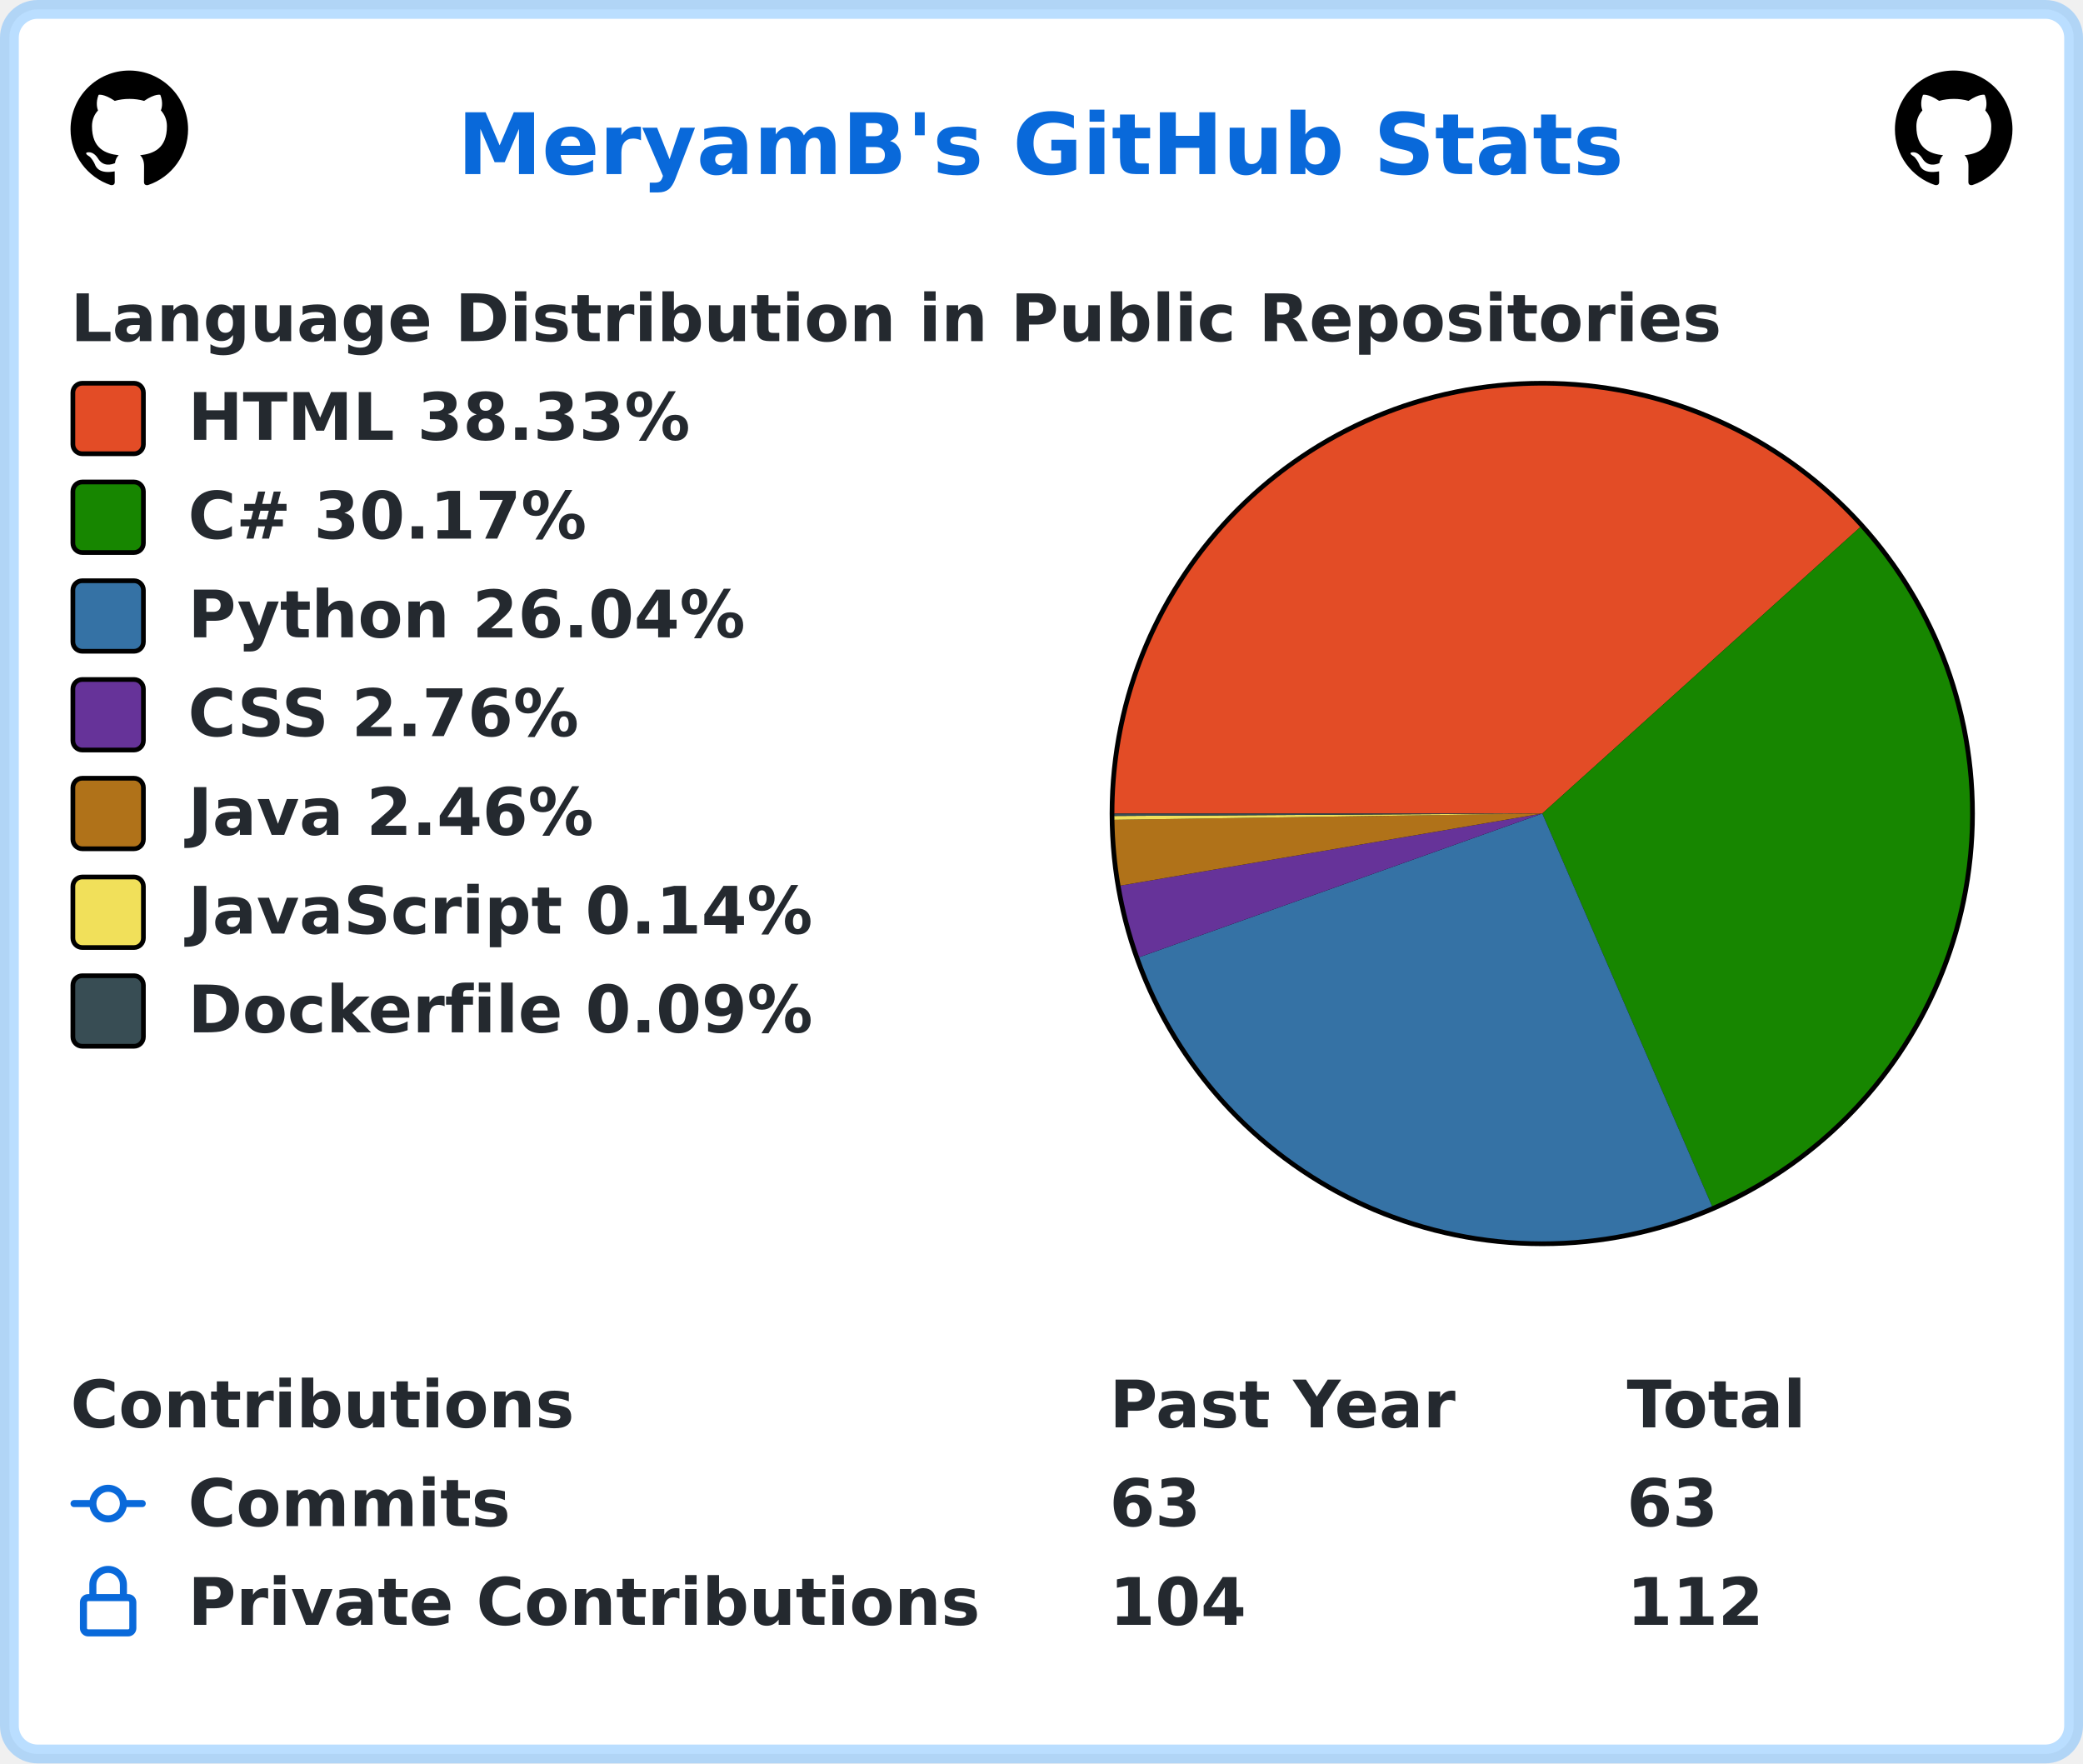
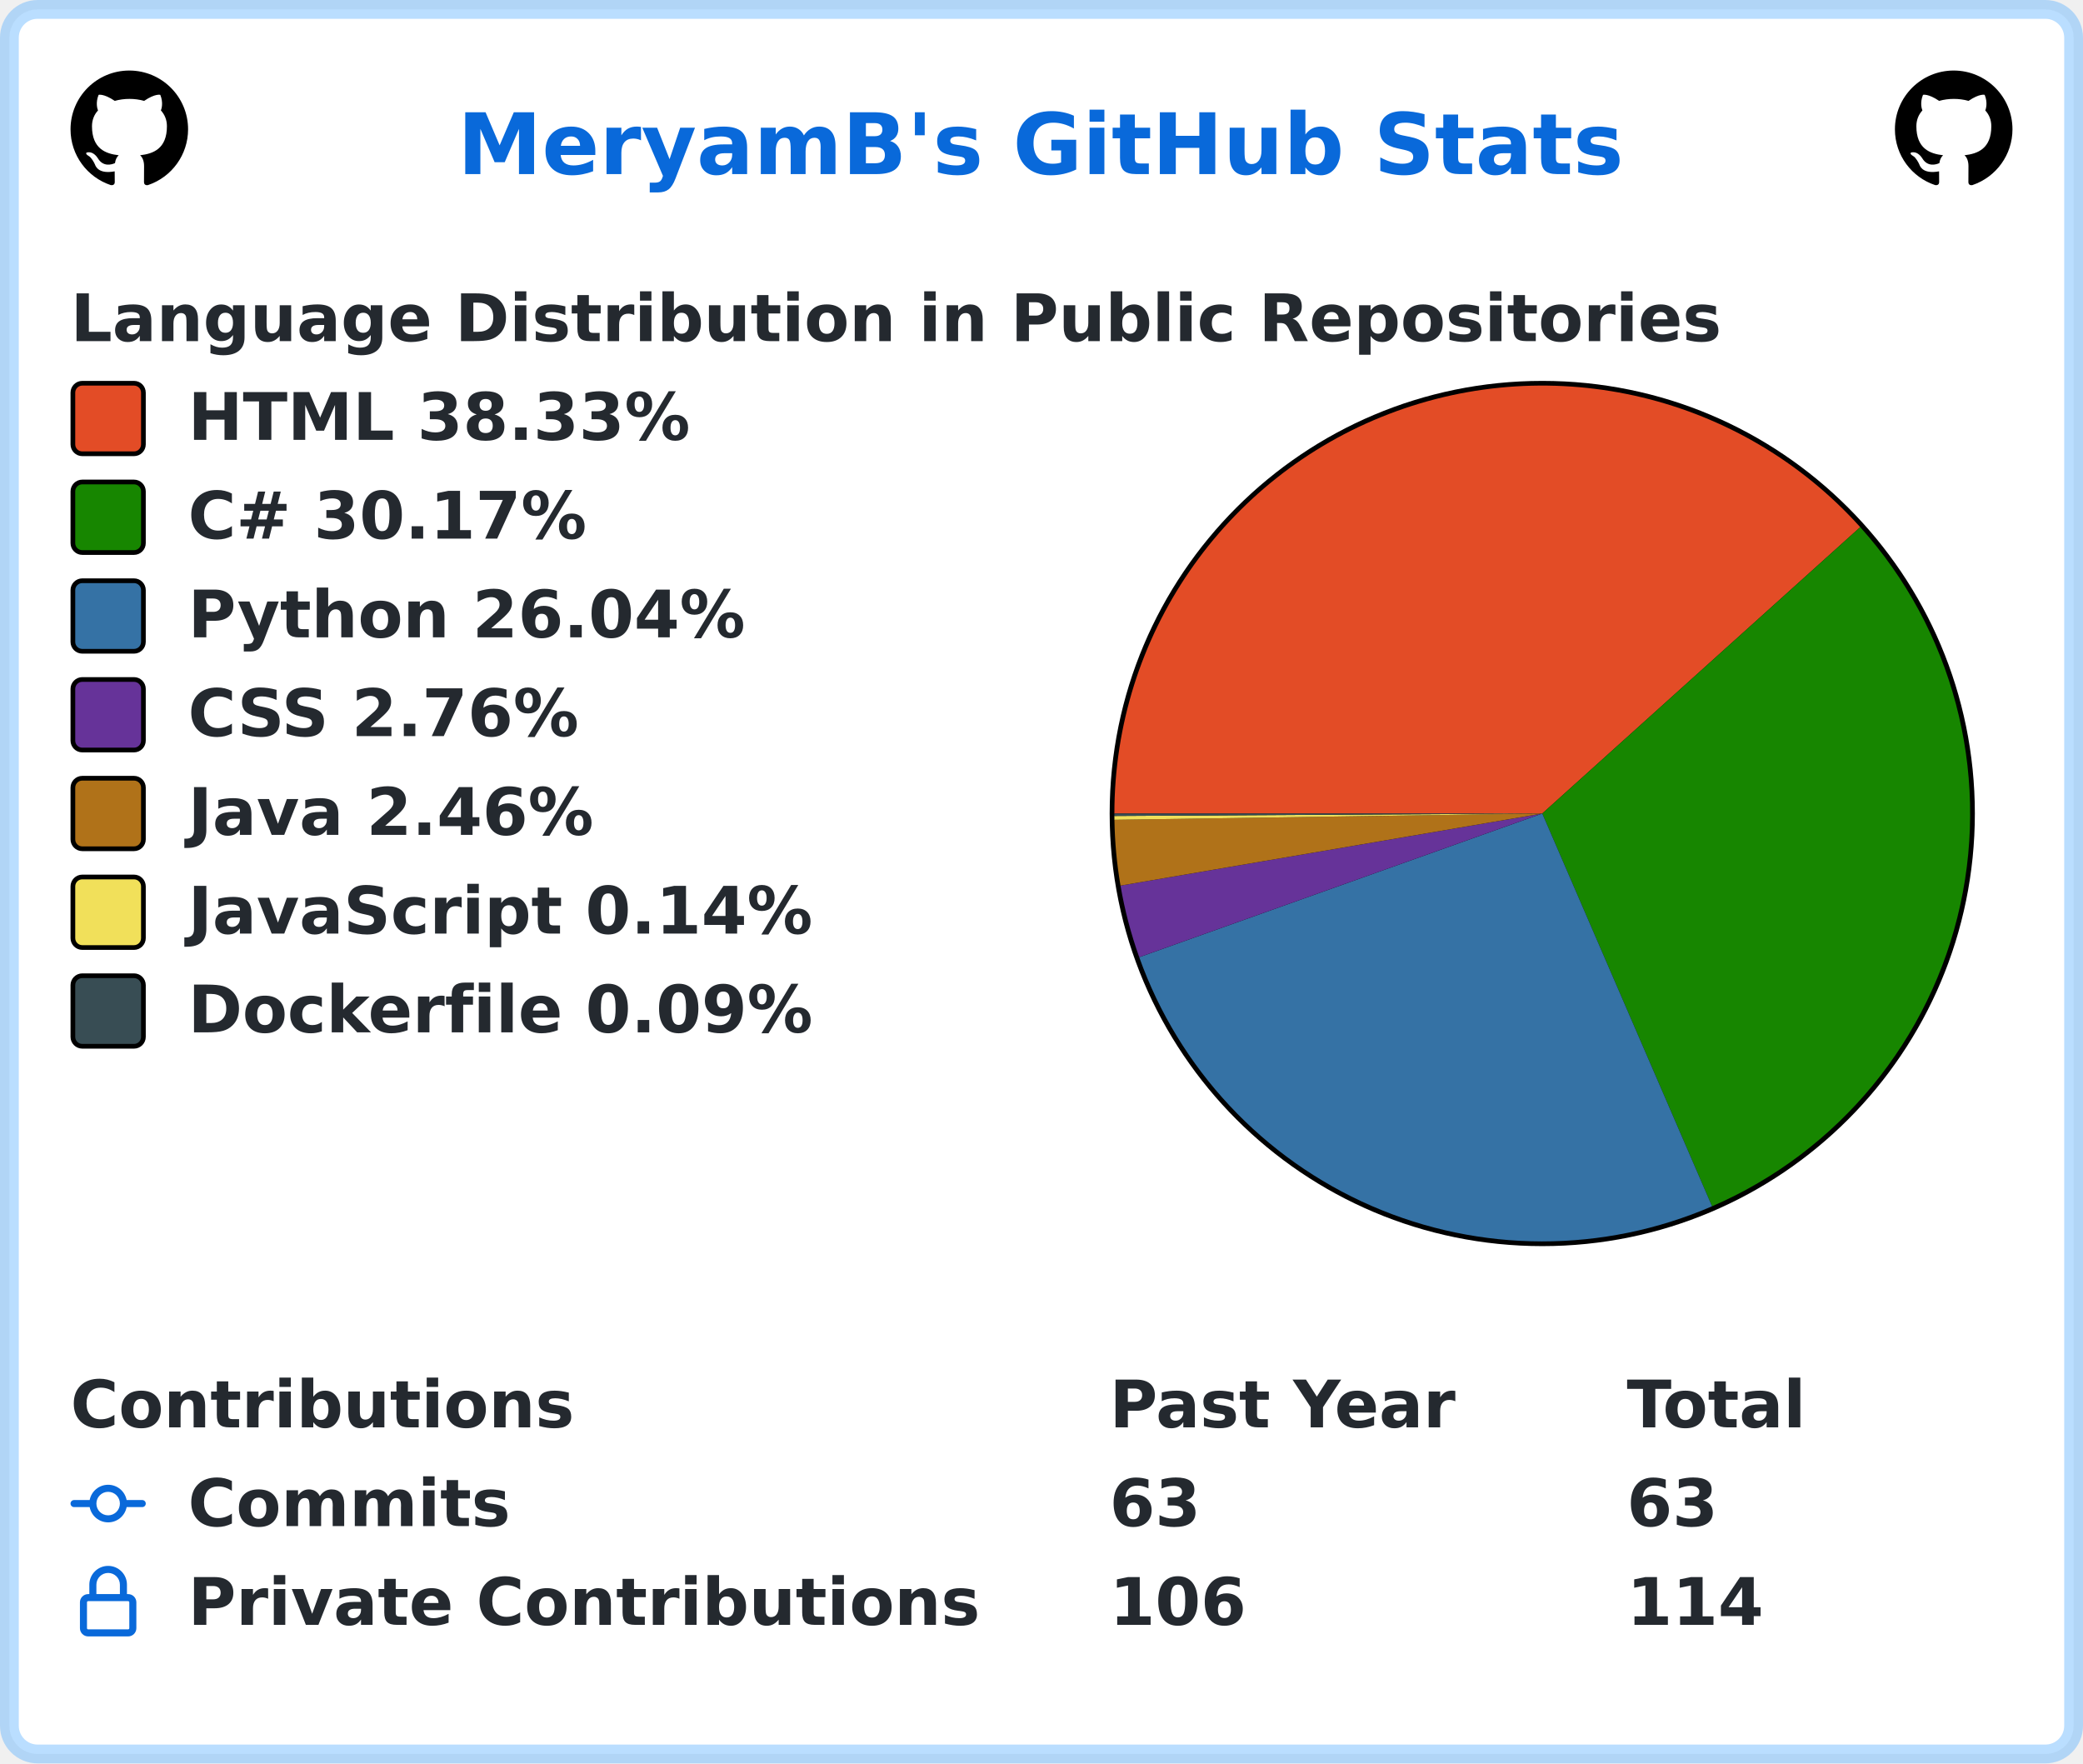
<svg xmlns="http://www.w3.org/2000/svg" width="443" height="375" viewBox="0 0 443 375" lang="en" xml:lang="en">
  <rect x="2" y="2" stroke-width="4" rx="6" width="439" height="371" stroke="rgba(84,174,255,0.4)" fill="#ffffff" />
  <g font-weight="600" font-size="110pt" font-family="Verdana,Geneva,DejaVu Sans,sans-serif" text-rendering="geometricPrecision">
    <text x="791" y="301" lengthAdjust="spacingAndGlyphs" textLength="2012" transform="scale(0.123)" fill="#0969da">MeryamB's GitHub Stats</text>
    <svg x="15" y="15" width="25" height="25" viewBox="0 0 16 16">
      <path fill="#000000" fill-rule="evenodd" d="M8 0C3.58 0 0 3.58 0 8c0 3.54 2.29 6.53 5.47 7.59.4.07.55-.17.55-.38 0-.19-.01-.82-.01-1.49-2.01.37-2.53-.49-2.69-.94-.09-.23-.48-.94-.82-1.13-.28-.15-.68-.52-.01-.53.63-.01 1.08.58 1.23.82.72 1.21 1.87.87 2.33.66.07-.52.28-.87.51-1.07-1.78-.2-3.64-.89-3.64-3.95 0-.87.31-1.59.82-2.15-.08-.2-.36-1.02.08-2.12 0 0 .67-.21 2.2.82.64-.18 1.32-.27 2-.27.68 0 1.36.09 2 .27 1.53-1.04 2.2-.82 2.2-.82.44 1.1.16 1.92.08 2.12.51.56.82 1.27.82 2.15 0 3.07-1.87 3.75-3.65 3.95.29.25.54.73.54 1.48 0 1.07-.01 1.93-.01 2.2 0 .21.15.46.55.38A8.013 8.013 0 0016 8c0-4.42-3.58-8-8-8z" />
    </svg>
    <svg x="403" y="15" width="25" height="25" viewBox="0 0 16 16">
      <path fill="#000000" fill-rule="evenodd" d="M8 0C3.58 0 0 3.58 0 8c0 3.54 2.29 6.53 5.47 7.59.4.07.55-.17.55-.38 0-.19-.01-.82-.01-1.49-2.01.37-2.53-.49-2.69-.94-.09-.23-.48-.94-.82-1.13-.28-.15-.68-.52-.01-.53.63-.01 1.08.58 1.23.82.72 1.21 1.87.87 2.33.66.07-.52.28-.87.51-1.07-1.78-.2-3.64-.89-3.64-3.95 0-.87.31-1.59.82-2.15-.08-.2-.36-1.02.08-2.12 0 0 .67-.21 2.2.82.64-.18 1.32-.27 2-.27.68 0 1.36.09 2 .27 1.53-1.04 2.2-.82 2.2-.82.44 1.1.16 1.92.08 2.12.51.56.82 1.27.82 2.15 0 3.07-1.87 3.75-3.65 3.95.29.25.54.73.54 1.48 0 1.07-.01 1.93-.01 2.2 0 .21.15.46.55.38A8.013 8.013 0 0016 8c0-4.42-3.58-8-8-8z" />
    </svg>
    <g transform="translate(0, 60)" fill="#24292f">
      <g transform="translate(15, 0)">
        <g transform="scale(0.095)">
          <text x="0" y="132" textLength="3652" lengthAdjust="spacingAndGlyphs">Language Distribution in Public Repositories</text>
        </g>
      </g>
      <g transform="translate(236, 21)">
        <circle cx="92" cy="92" r="92" fill="#000000" />
      </g>
      <g transform="translate(237, 22)">
        <path fill-rule="evenodd" fill="#e34c26" d="M 0.0,91 A 91 91 0 0 1 158.621 30.103 L 91,91 Z" />
        <path fill-rule="evenodd" fill="#178600" d="M 158.621,30.103 A 91 91 0 0 1 127.11 174.529 L 91,91 Z" />
        <path fill-rule="evenodd" fill="#3572A5" d="M 127.11,174.529 A 91 91 0 0 1 5.284 121.557 L 91,91 Z" />
        <path fill-rule="evenodd" fill="#663399" d="M 5.284,121.557 A 91 91 0 0 1 1.301 106.33 L 91,91 Z" />
        <path fill-rule="evenodd" fill="#b07219" d="M 1.301,106.33 A 91 91 0 0 1 0.01 92.337 L 91,91 Z" />
        <path fill-rule="evenodd" fill="#f1e05a" d="M 0.01,92.337 A 91 91 0 0 1 0.002 91.523 L 91,91 Z" />
        <path fill-rule="evenodd" fill="#384d54" d="M 0.002,91.523 A 91 91 0 0 1 0.0 91 L 91,91 Z" />
      </g>
      <g transform="translate(15, 21)">
        <rect x="0.5" y="0.5" rx="2" width="15" height="15" fill="#e34c26" stroke-width="1" stroke="#000000" />
        <text transform="scale(0.095)" x="263" y="132" textLength="1142" lengthAdjust="spacingAndGlyphs">HTML 38.33%</text>
      </g>
      <g transform="translate(15, 42)">
        <rect x="0.5" y="0.5" rx="2" width="15" height="15" fill="#178600" stroke-width="1" stroke="#000000" />
        <text transform="scale(0.095)" x="263" y="132" textLength="936" lengthAdjust="spacingAndGlyphs">C# 30.17%</text>
      </g>
      <g transform="translate(15, 63)">
        <rect x="0.5" y="0.5" rx="2" width="15" height="15" fill="#3572A5" stroke-width="1" stroke="#000000" />
        <text transform="scale(0.095)" x="263" y="132" textLength="1254" lengthAdjust="spacingAndGlyphs">Python 26.04%</text>
      </g>
      <g transform="translate(15, 84)">
        <rect x="0.5" y="0.5" rx="2" width="15" height="15" fill="#663399" stroke-width="1" stroke="#000000" />
        <text transform="scale(0.095)" x="263" y="132" textLength="903" lengthAdjust="spacingAndGlyphs">CSS 2.76%</text>
      </g>
      <g transform="translate(15, 105)">
        <rect x="0.5" y="0.5" rx="2" width="15" height="15" fill="#b07219" stroke-width="1" stroke="#000000" />
        <text transform="scale(0.095)" x="263" y="132" textLength="933" lengthAdjust="spacingAndGlyphs">Java 2.46%</text>
      </g>
      <g transform="translate(15, 126)">
        <rect x="0.5" y="0.5" rx="2" width="15" height="15" fill="#f1e05a" stroke-width="1" stroke="#000000" />
        <text transform="scale(0.095)" x="263" y="132" textLength="1412" lengthAdjust="spacingAndGlyphs">JavaScript 0.14%</text>
      </g>
      <g transform="translate(15, 147)">
        <rect x="0.5" y="0.5" rx="2" width="15" height="15" fill="#384d54" stroke-width="1" stroke="#000000" />
        <text transform="scale(0.095)" x="263" y="132" textLength="1414" lengthAdjust="spacingAndGlyphs">Dockerfile 0.09%</text>
      </g>
    </g>
    <g transform="translate(0, 291)" fill="#24292f">
      <g transform="translate(15, 0)">
        <g transform="scale(0.095)">
          <text x="0" y="132" textLength="1112" lengthAdjust="spacingAndGlyphs">Contributions</text>
          <text x="2326" y="132" textLength="774" lengthAdjust="spacingAndGlyphs">Past Year</text>
          <text x="3484" y="132" textLength="414" lengthAdjust="spacingAndGlyphs">Total</text>
        </g>
      </g>
      <g transform="translate(15, 21)">
        <path fill="#0969da" fill-rule="evenodd" d="M10.5 7.75a2.5 2.5 0 11-5 0 2.5 2.5 0 015 0zm1.43.75a4.002 4.002 0 01-7.86 0H.75a.75.75 0 110-1.5h3.32a4.001 4.001 0 017.86 0h3.32a.75.75 0 110 1.5h-3.32z" />
        <g transform="scale(0.095)">
          <text lengthAdjust="spacingAndGlyphs" textLength="734" x="263" y="132">Commits</text>
          <text lengthAdjust="spacingAndGlyphs" textLength="210" x="2326" y="132">63</text>
          <text lengthAdjust="spacingAndGlyphs" textLength="210" x="3484" y="132">63</text>
        </g>
      </g>
      <g transform="translate(15, 42)">
        <path fill="#0969da" fill-rule="evenodd" d="M4 4v2h-.25A1.75 1.75 0 002 7.75v5.5c0 .966.784 1.75 1.75 1.75h8.5A1.75 1.75 0 0014 13.25v-5.5A1.75 1.75 0 0012.25 6H12V4a4 4 0 10-8 0zm6.5 2V4a2.5 2.5 0 00-5 0v2h5zM12 7.5h.25a.25.25 0 01.25.25v5.5a.25.25 0 01-.25.25h-8.5a.25.25 0 01-.25-.25v-5.5a.25.25 0 01.25-.25H12z" />
        <g transform="scale(0.095)">
          <text lengthAdjust="spacingAndGlyphs" textLength="1742" x="263" y="132">Private Contributions</text>
-           <text lengthAdjust="spacingAndGlyphs" textLength="315" x="2326" y="132">104</text>
-           <text lengthAdjust="spacingAndGlyphs" textLength="315" x="3484" y="132">112</text>
+           <text lengthAdjust="spacingAndGlyphs" textLength="315" x="2326" y="132">106</text>
+           <text lengthAdjust="spacingAndGlyphs" textLength="315" x="3484" y="132">114</text>
        </g>
      </g>
    </g>
  </g>
</svg>
